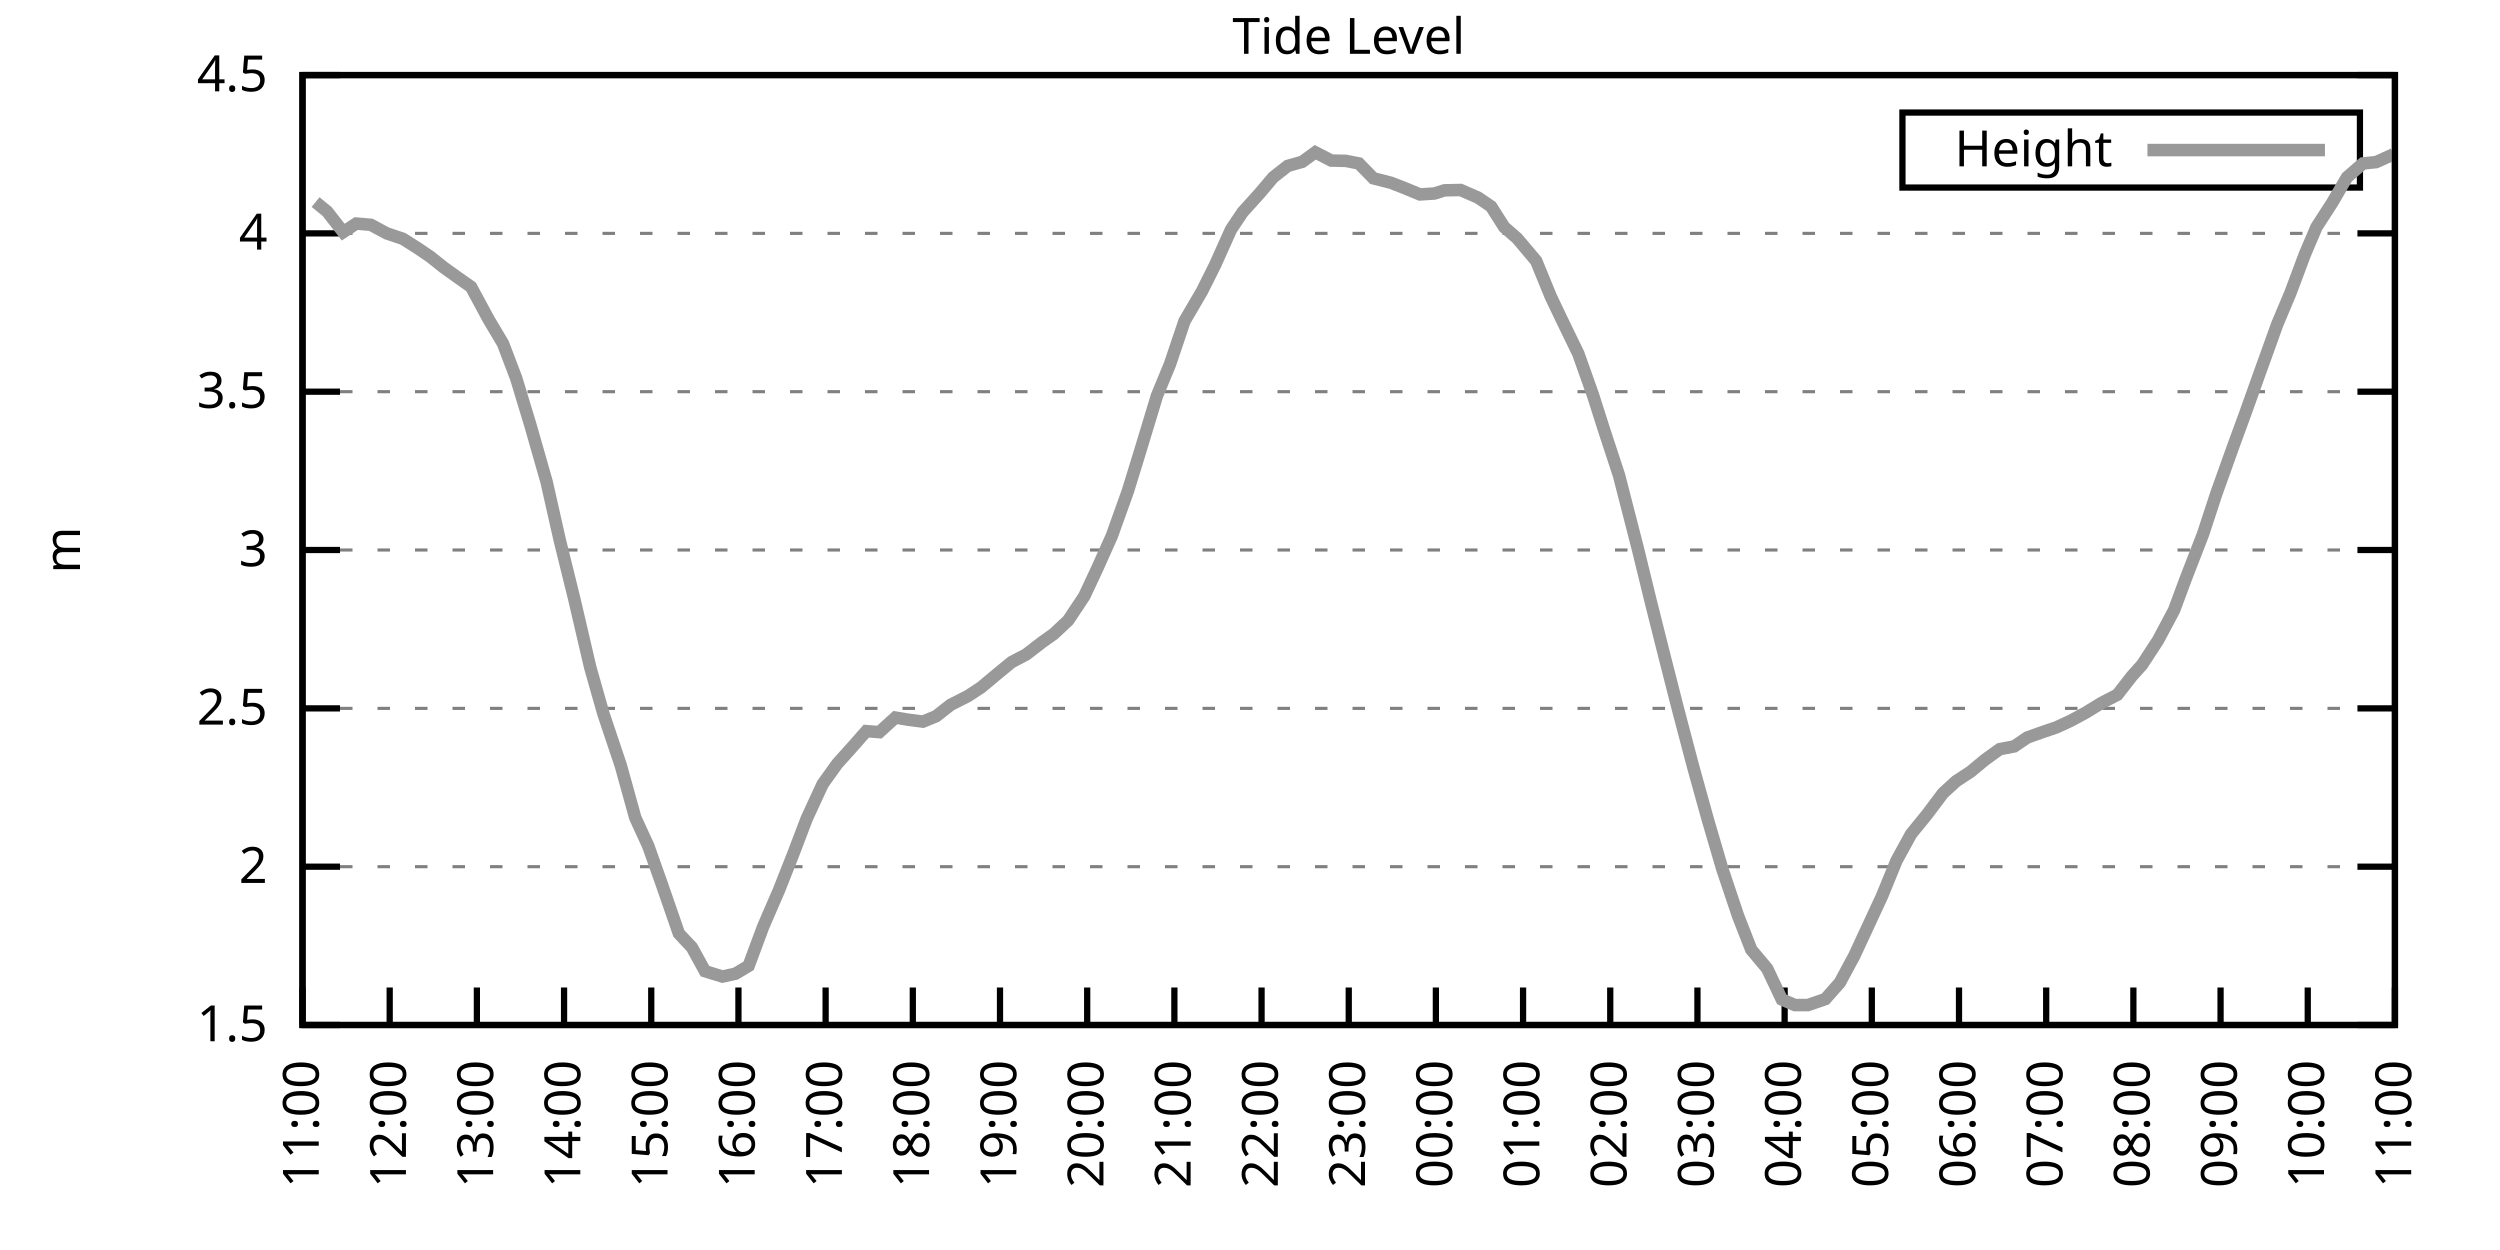
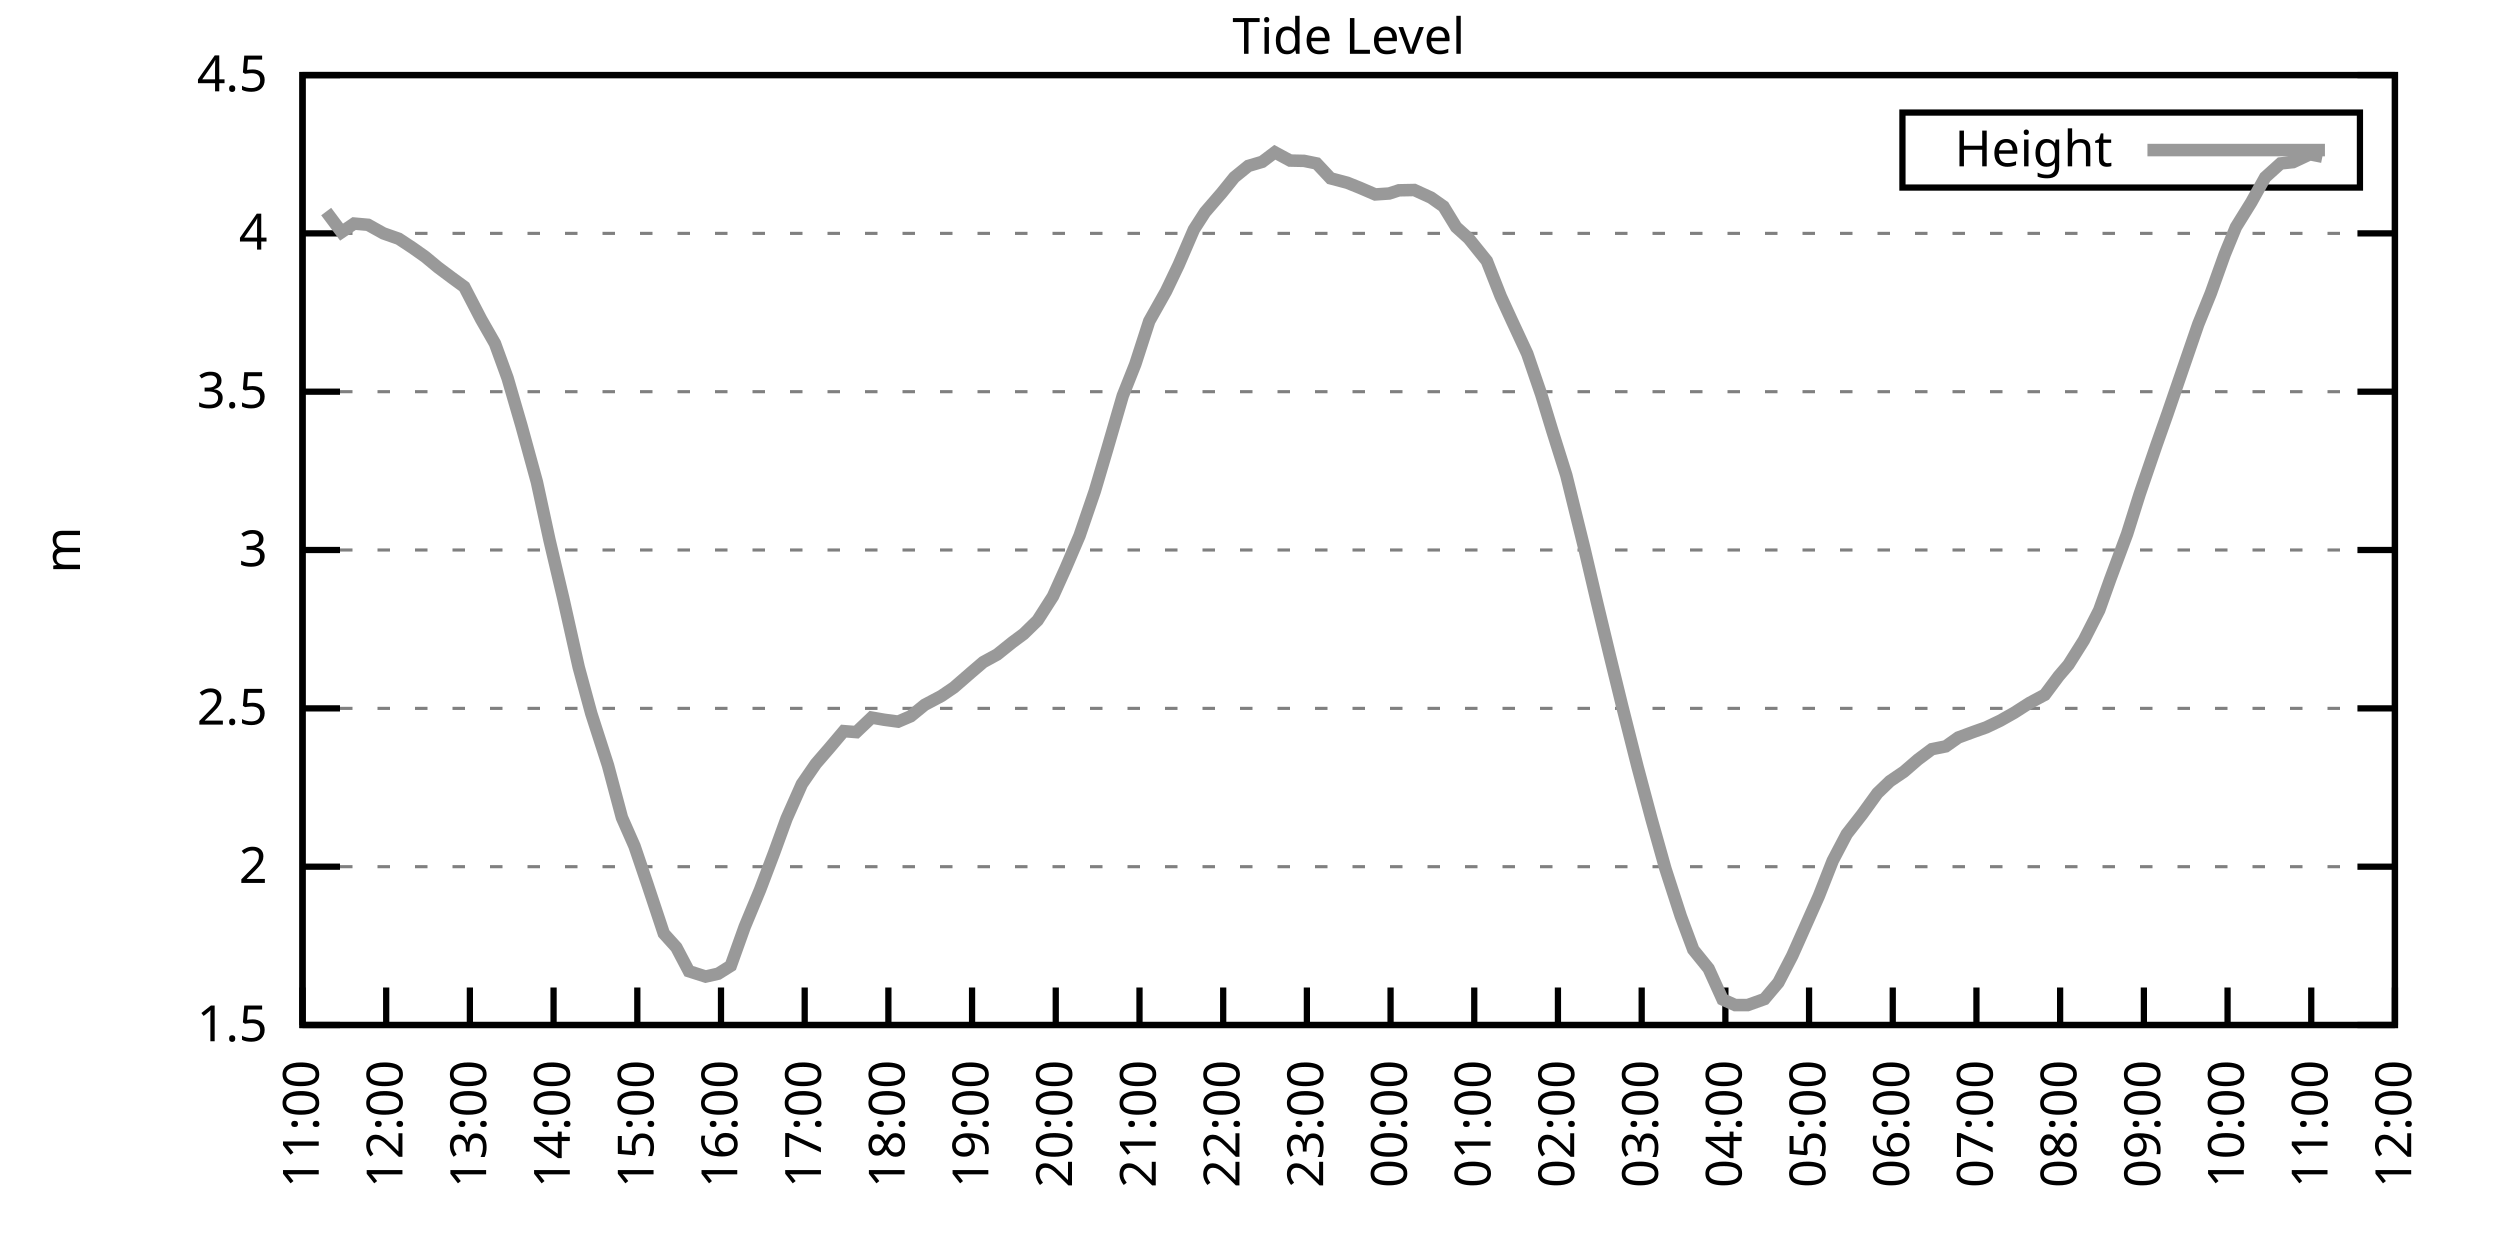
<svg xmlns="http://www.w3.org/2000/svg" xmlns:xlink="http://www.w3.org/1999/xlink" width="400" height="200" viewBox="0 0 400 200">
  <g id="gnuplot_canvas">
    <rect x="0" y="0" width="400" height="200" fill="none" />
    <defs>
      <circle id="gpDot" r="0.5" stroke-width="0.5" stroke="currentColor" />
      <path id="gpPt0" stroke-width="0.333" stroke="currentColor" d="M-1,0 h2 M0,-1 v2" />
      <path id="gpPt1" stroke-width="0.333" stroke="currentColor" d="M-1,-1 L1,1 M1,-1 L-1,1" />
      <path id="gpPt2" stroke-width="0.333" stroke="currentColor" d="M-1,0 L1,0 M0,-1 L0,1 M-1,-1 L1,1 M-1,1 L1,-1" />
      <rect id="gpPt3" stroke-width="0.333" stroke="currentColor" x="-1" y="-1" width="2" height="2" />
      <rect id="gpPt4" stroke-width="0.333" stroke="currentColor" fill="currentColor" x="-1" y="-1" width="2" height="2" />
      <circle id="gpPt5" stroke-width="0.333" stroke="currentColor" cx="0" cy="0" r="1" />
      <use xlink:href="#gpPt5" id="gpPt6" fill="currentColor" stroke="none" />
      <path id="gpPt7" stroke-width="0.333" stroke="currentColor" d="M0,-1.33 L-1.33,0.67 L1.33,0.67 z" />
      <use xlink:href="#gpPt7" id="gpPt8" fill="currentColor" stroke="none" />
      <use xlink:href="#gpPt7" id="gpPt9" stroke="currentColor" transform="rotate(180)" />
      <use xlink:href="#gpPt9" id="gpPt10" fill="currentColor" stroke="none" />
      <use xlink:href="#gpPt3" id="gpPt11" stroke="currentColor" transform="rotate(45)" />
      <use xlink:href="#gpPt11" id="gpPt12" fill="currentColor" stroke="none" />
      <path id="gpPt13" stroke-width="0.333" stroke="currentColor" d="M0,1.330 L1.265,0.411 L0.782,-1.067 L-0.782,-1.076 L-1.265,0.411 z" />
      <use xlink:href="#gpPt13" id="gpPt14" fill="currentColor" stroke="none" />
      <filter id="textbox" filterUnits="objectBoundingBox" x="0" y="0" height="1" width="1">
        <feFlood flood-color="white" flood-opacity="1" result="bgnd" />
        <feComposite in="SourceGraphic" in2="bgnd" operator="atop" />
      </filter>
      <filter id="greybox" filterUnits="objectBoundingBox" x="0" y="0" height="1" width="1">
        <feFlood flood-color="lightgrey" flood-opacity="1" result="grey" />
        <feComposite in="SourceGraphic" in2="grey" operator="atop" />
      </filter>
    </defs>
    <g fill="none" color="white" stroke="currentColor" stroke-width="1.00" stroke-linecap="butt" stroke-linejoin="miter">
</g>
    <g fill="none" color="black" stroke="currentColor" stroke-width="1.00" stroke-linecap="butt" stroke-linejoin="miter">
      <g stroke="none" shape-rendering="crispEdges">
        <polygon fill="rgb(255, 255, 255)" points="48.40,164.00 383.18,164.00 383.18,12.02 48.40,12.02 " />
      </g>
    </g>
    <g fill="none" color="black" stroke="currentColor" stroke-width="1.00" stroke-linecap="butt" stroke-linejoin="miter">
</g>
    <g fill="none" color="black" stroke="black" stroke-width="0.50" stroke-linecap="butt" stroke-linejoin="miter">
</g>
    <g fill="none" color="gray" stroke="currentColor" stroke-width="0.50" stroke-linecap="butt" stroke-linejoin="miter">
      <path stroke="gray" stroke-dasharray="2,4" class="gridline" d="M48.40,164.00 L383.19,164.00  " />
    </g>
    <g fill="none" color="gray" stroke="gray" stroke-width="1.00" stroke-linecap="butt" stroke-linejoin="miter">
</g>
    <g fill="none" color="black" stroke="currentColor" stroke-width="1.00" stroke-linecap="butt" stroke-linejoin="miter">
      <path stroke="black" d="M48.40,164.00 L54.40,164.00 M383.19,164.00 L377.19,164.00  " />
      <g transform="translate(42.80,166.60)" stroke="none" fill="black" font-family="Sans" font-size="8.00" text-anchor="end">
        <text>
          <tspan font-family="Sans"> 1.5</tspan>
        </text>
      </g>
    </g>
    <g fill="none" color="black" stroke="currentColor" stroke-width="1.00" stroke-linecap="butt" stroke-linejoin="miter">
</g>
    <g fill="none" color="black" stroke="black" stroke-width="0.50" stroke-linecap="butt" stroke-linejoin="miter">
</g>
    <g fill="none" color="gray" stroke="currentColor" stroke-width="0.50" stroke-linecap="butt" stroke-linejoin="miter">
      <path stroke="gray" stroke-dasharray="2,4" class="gridline" d="M48.40,138.67 L383.19,138.67  " />
    </g>
    <g fill="none" color="gray" stroke="gray" stroke-width="1.00" stroke-linecap="butt" stroke-linejoin="miter">
</g>
    <g fill="none" color="black" stroke="currentColor" stroke-width="1.00" stroke-linecap="butt" stroke-linejoin="miter">
      <path stroke="black" d="M48.40,138.67 L54.40,138.67 M383.19,138.67 L377.19,138.67  " />
      <g transform="translate(42.80,141.27)" stroke="none" fill="black" font-family="Sans" font-size="8.00" text-anchor="end">
        <text>
          <tspan font-family="Sans"> 2</tspan>
        </text>
      </g>
    </g>
    <g fill="none" color="black" stroke="currentColor" stroke-width="1.00" stroke-linecap="butt" stroke-linejoin="miter">
</g>
    <g fill="none" color="black" stroke="black" stroke-width="0.50" stroke-linecap="butt" stroke-linejoin="miter">
</g>
    <g fill="none" color="gray" stroke="currentColor" stroke-width="0.50" stroke-linecap="butt" stroke-linejoin="miter">
      <path stroke="gray" stroke-dasharray="2,4" class="gridline" d="M48.40,113.34 L383.19,113.34  " />
    </g>
    <g fill="none" color="gray" stroke="gray" stroke-width="1.00" stroke-linecap="butt" stroke-linejoin="miter">
</g>
    <g fill="none" color="black" stroke="currentColor" stroke-width="1.00" stroke-linecap="butt" stroke-linejoin="miter">
      <path stroke="black" d="M48.40,113.34 L54.40,113.34 M383.19,113.34 L377.19,113.34  " />
      <g transform="translate(42.80,115.94)" stroke="none" fill="black" font-family="Sans" font-size="8.00" text-anchor="end">
        <text>
          <tspan font-family="Sans"> 2.5</tspan>
        </text>
      </g>
    </g>
    <g fill="none" color="black" stroke="currentColor" stroke-width="1.00" stroke-linecap="butt" stroke-linejoin="miter">
</g>
    <g fill="none" color="black" stroke="black" stroke-width="0.50" stroke-linecap="butt" stroke-linejoin="miter">
</g>
    <g fill="none" color="gray" stroke="currentColor" stroke-width="0.50" stroke-linecap="butt" stroke-linejoin="miter">
      <path stroke="gray" stroke-dasharray="2,4" class="gridline" d="M48.40,88.00 L383.19,88.00  " />
    </g>
    <g fill="none" color="gray" stroke="gray" stroke-width="1.00" stroke-linecap="butt" stroke-linejoin="miter">
</g>
    <g fill="none" color="black" stroke="currentColor" stroke-width="1.00" stroke-linecap="butt" stroke-linejoin="miter">
      <path stroke="black" d="M48.40,88.00 L54.40,88.00 M383.19,88.00 L377.19,88.00  " />
      <g transform="translate(42.80,90.60)" stroke="none" fill="black" font-family="Sans" font-size="8.00" text-anchor="end">
        <text>
          <tspan font-family="Sans"> 3</tspan>
        </text>
      </g>
    </g>
    <g fill="none" color="black" stroke="currentColor" stroke-width="1.00" stroke-linecap="butt" stroke-linejoin="miter">
</g>
    <g fill="none" color="black" stroke="black" stroke-width="0.50" stroke-linecap="butt" stroke-linejoin="miter">
</g>
    <g fill="none" color="gray" stroke="currentColor" stroke-width="0.50" stroke-linecap="butt" stroke-linejoin="miter">
      <path stroke="gray" stroke-dasharray="2,4" class="gridline" d="M48.40,62.67 L383.19,62.67  " />
    </g>
    <g fill="none" color="gray" stroke="gray" stroke-width="1.00" stroke-linecap="butt" stroke-linejoin="miter">
</g>
    <g fill="none" color="black" stroke="currentColor" stroke-width="1.00" stroke-linecap="butt" stroke-linejoin="miter">
      <path stroke="black" d="M48.40,62.67 L54.40,62.67 M383.19,62.67 L377.19,62.67  " />
      <g transform="translate(42.80,65.27)" stroke="none" fill="black" font-family="Sans" font-size="8.00" text-anchor="end">
        <text>
          <tspan font-family="Sans"> 3.5</tspan>
        </text>
      </g>
    </g>
    <g fill="none" color="black" stroke="currentColor" stroke-width="1.00" stroke-linecap="butt" stroke-linejoin="miter">
</g>
    <g fill="none" color="black" stroke="black" stroke-width="0.50" stroke-linecap="butt" stroke-linejoin="miter">
</g>
    <g fill="none" color="gray" stroke="currentColor" stroke-width="0.50" stroke-linecap="butt" stroke-linejoin="miter">
      <path stroke="gray" stroke-dasharray="2,4" class="gridline" d="M48.40,37.34 L383.19,37.34  " />
    </g>
    <g fill="none" color="gray" stroke="gray" stroke-width="1.00" stroke-linecap="butt" stroke-linejoin="miter">
</g>
    <g fill="none" color="black" stroke="currentColor" stroke-width="1.00" stroke-linecap="butt" stroke-linejoin="miter">
      <path stroke="black" d="M48.40,37.34 L54.40,37.34 M383.19,37.34 L377.19,37.34  " />
      <g transform="translate(42.80,39.94)" stroke="none" fill="black" font-family="Sans" font-size="8.00" text-anchor="end">
        <text>
          <tspan font-family="Sans"> 4</tspan>
        </text>
      </g>
    </g>
    <g fill="none" color="black" stroke="currentColor" stroke-width="1.00" stroke-linecap="butt" stroke-linejoin="miter">
</g>
    <g fill="none" color="black" stroke="black" stroke-width="0.50" stroke-linecap="butt" stroke-linejoin="miter">
</g>
    <g fill="none" color="gray" stroke="currentColor" stroke-width="0.50" stroke-linecap="butt" stroke-linejoin="miter">
      <path stroke="gray" stroke-dasharray="2,4" class="gridline" d="M48.40,12.01 L383.19,12.01  " />
    </g>
    <g fill="none" color="gray" stroke="gray" stroke-width="1.00" stroke-linecap="butt" stroke-linejoin="miter">
</g>
    <g fill="none" color="black" stroke="currentColor" stroke-width="1.00" stroke-linecap="butt" stroke-linejoin="miter">
      <path stroke="black" d="M48.40,12.01 L54.40,12.01 M383.19,12.01 L377.19,12.01  " />
      <g transform="translate(42.80,14.61)" stroke="none" fill="black" font-family="Sans" font-size="8.00" text-anchor="end">
        <text>
          <tspan font-family="Sans"> 4.5</tspan>
        </text>
      </g>
    </g>
    <g fill="none" color="black" stroke="currentColor" stroke-width="1.00" stroke-linecap="butt" stroke-linejoin="miter">
      <path stroke="black" d="M48.40,164.00 L48.40,158.00  " />
      <g transform="translate(51.00,169.60) rotate(270.00)" stroke="none" fill="black" font-family="Sans" font-size="8.00" text-anchor="end">
        <text>
          <tspan font-family="Sans">11:00</tspan>
        </text>
      </g>
    </g>
    <g fill="none" color="black" stroke="currentColor" stroke-width="1.00" stroke-linecap="butt" stroke-linejoin="miter">
-       <path stroke="black" d="M62.35,164.00 L62.35,158.00  " />
-       <g transform="translate(64.95,169.60) rotate(270.00)" stroke="none" fill="black" font-family="Sans" font-size="8.00" text-anchor="end">
+       <path stroke="black" d="M61.79,164.00 L61.79,158.00  " />
+       <g transform="translate(64.39,169.60) rotate(270.00)" stroke="none" fill="black" font-family="Sans" font-size="8.00" text-anchor="end">
        <text>
          <tspan font-family="Sans">12:00</tspan>
        </text>
      </g>
    </g>
    <g fill="none" color="black" stroke="currentColor" stroke-width="1.00" stroke-linecap="butt" stroke-linejoin="miter">
-       <path stroke="black" d="M76.30,164.00 L76.30,158.00  " />
-       <g transform="translate(78.90,169.60) rotate(270.00)" stroke="none" fill="black" font-family="Sans" font-size="8.00" text-anchor="end">
+       <path stroke="black" d="M75.18,164.00 L75.18,158.00  " />
+       <g transform="translate(77.78,169.60) rotate(270.00)" stroke="none" fill="black" font-family="Sans" font-size="8.00" text-anchor="end">
        <text>
          <tspan font-family="Sans">13:00</tspan>
        </text>
      </g>
    </g>
    <g fill="none" color="black" stroke="currentColor" stroke-width="1.00" stroke-linecap="butt" stroke-linejoin="miter">
-       <path stroke="black" d="M90.25,164.00 L90.25,158.00  " />
-       <g transform="translate(92.85,169.60) rotate(270.00)" stroke="none" fill="black" font-family="Sans" font-size="8.00" text-anchor="end">
+       <path stroke="black" d="M88.57,164.00 L88.57,158.00  " />
+       <g transform="translate(91.17,169.60) rotate(270.00)" stroke="none" fill="black" font-family="Sans" font-size="8.00" text-anchor="end">
        <text>
          <tspan font-family="Sans">14:00</tspan>
        </text>
      </g>
    </g>
    <g fill="none" color="black" stroke="currentColor" stroke-width="1.00" stroke-linecap="butt" stroke-linejoin="miter">
-       <path stroke="black" d="M104.20,164.00 L104.20,158.00  " />
-       <g transform="translate(106.80,169.60) rotate(270.00)" stroke="none" fill="black" font-family="Sans" font-size="8.00" text-anchor="end">
+       <path stroke="black" d="M101.97,164.00 L101.97,158.00  " />
+       <g transform="translate(104.57,169.60) rotate(270.00)" stroke="none" fill="black" font-family="Sans" font-size="8.00" text-anchor="end">
        <text>
          <tspan font-family="Sans">15:00</tspan>
        </text>
      </g>
    </g>
    <g fill="none" color="black" stroke="currentColor" stroke-width="1.00" stroke-linecap="butt" stroke-linejoin="miter">
-       <path stroke="black" d="M118.15,164.00 L118.15,158.00  " />
-       <g transform="translate(120.75,169.60) rotate(270.00)" stroke="none" fill="black" font-family="Sans" font-size="8.00" text-anchor="end">
+       <path stroke="black" d="M115.36,164.00 L115.36,158.00  " />
+       <g transform="translate(117.96,169.60) rotate(270.00)" stroke="none" fill="black" font-family="Sans" font-size="8.00" text-anchor="end">
        <text>
          <tspan font-family="Sans">16:00</tspan>
        </text>
      </g>
    </g>
    <g fill="none" color="black" stroke="currentColor" stroke-width="1.00" stroke-linecap="butt" stroke-linejoin="miter">
-       <path stroke="black" d="M132.10,164.00 L132.10,158.00  " />
-       <g transform="translate(134.70,169.60) rotate(270.00)" stroke="none" fill="black" font-family="Sans" font-size="8.00" text-anchor="end">
+       <path stroke="black" d="M128.75,164.00 L128.75,158.00  " />
+       <g transform="translate(131.35,169.60) rotate(270.00)" stroke="none" fill="black" font-family="Sans" font-size="8.00" text-anchor="end">
        <text>
          <tspan font-family="Sans">17:00</tspan>
        </text>
      </g>
    </g>
    <g fill="none" color="black" stroke="currentColor" stroke-width="1.00" stroke-linecap="butt" stroke-linejoin="miter">
-       <path stroke="black" d="M146.05,164.00 L146.05,158.00  " />
-       <g transform="translate(148.65,169.60) rotate(270.00)" stroke="none" fill="black" font-family="Sans" font-size="8.00" text-anchor="end">
+       <path stroke="black" d="M142.14,164.00 L142.14,158.00  " />
+       <g transform="translate(144.74,169.60) rotate(270.00)" stroke="none" fill="black" font-family="Sans" font-size="8.00" text-anchor="end">
        <text>
          <tspan font-family="Sans">18:00</tspan>
        </text>
      </g>
    </g>
    <g fill="none" color="black" stroke="currentColor" stroke-width="1.00" stroke-linecap="butt" stroke-linejoin="miter">
-       <path stroke="black" d="M160.00,164.00 L160.00,158.00  " />
-       <g transform="translate(162.60,169.60) rotate(270.00)" stroke="none" fill="black" font-family="Sans" font-size="8.00" text-anchor="end">
+       <path stroke="black" d="M155.53,164.00 L155.53,158.00  " />
+       <g transform="translate(158.13,169.60) rotate(270.00)" stroke="none" fill="black" font-family="Sans" font-size="8.00" text-anchor="end">
        <text>
          <tspan font-family="Sans">19:00</tspan>
        </text>
      </g>
    </g>
    <g fill="none" color="black" stroke="currentColor" stroke-width="1.00" stroke-linecap="butt" stroke-linejoin="miter">
-       <path stroke="black" d="M173.95,164.00 L173.95,158.00  " />
-       <g transform="translate(176.55,169.60) rotate(270.00)" stroke="none" fill="black" font-family="Sans" font-size="8.00" text-anchor="end">
+       <path stroke="black" d="M168.92,164.00 L168.92,158.00  " />
+       <g transform="translate(171.52,169.60) rotate(270.00)" stroke="none" fill="black" font-family="Sans" font-size="8.00" text-anchor="end">
        <text>
          <tspan font-family="Sans">20:00</tspan>
        </text>
      </g>
    </g>
    <g fill="none" color="black" stroke="currentColor" stroke-width="1.00" stroke-linecap="butt" stroke-linejoin="miter">
-       <path stroke="black" d="M187.90,164.00 L187.90,158.00  " />
-       <g transform="translate(190.50,169.60) rotate(270.00)" stroke="none" fill="black" font-family="Sans" font-size="8.00" text-anchor="end">
+       <path stroke="black" d="M182.32,164.00 L182.32,158.00  " />
+       <g transform="translate(184.92,169.60) rotate(270.00)" stroke="none" fill="black" font-family="Sans" font-size="8.00" text-anchor="end">
        <text>
          <tspan font-family="Sans">21:00</tspan>
        </text>
      </g>
    </g>
    <g fill="none" color="black" stroke="currentColor" stroke-width="1.00" stroke-linecap="butt" stroke-linejoin="miter">
-       <path stroke="black" d="M201.85,164.00 L201.85,158.00  " />
-       <g transform="translate(204.45,169.60) rotate(270.00)" stroke="none" fill="black" font-family="Sans" font-size="8.00" text-anchor="end">
+       <path stroke="black" d="M195.71,164.00 L195.71,158.00  " />
+       <g transform="translate(198.31,169.60) rotate(270.00)" stroke="none" fill="black" font-family="Sans" font-size="8.00" text-anchor="end">
        <text>
          <tspan font-family="Sans">22:00</tspan>
        </text>
      </g>
    </g>
    <g fill="none" color="black" stroke="currentColor" stroke-width="1.00" stroke-linecap="butt" stroke-linejoin="miter">
-       <path stroke="black" d="M215.80,164.00 L215.80,158.00  " />
-       <g transform="translate(218.40,169.60) rotate(270.00)" stroke="none" fill="black" font-family="Sans" font-size="8.00" text-anchor="end">
+       <path stroke="black" d="M209.10,164.00 L209.10,158.00  " />
+       <g transform="translate(211.70,169.60) rotate(270.00)" stroke="none" fill="black" font-family="Sans" font-size="8.00" text-anchor="end">
        <text>
          <tspan font-family="Sans">23:00</tspan>
        </text>
      </g>
    </g>
    <g fill="none" color="black" stroke="currentColor" stroke-width="1.00" stroke-linecap="butt" stroke-linejoin="miter">
-       <path stroke="black" d="M229.74,164.00 L229.74,158.00  " />
-       <g transform="translate(232.34,169.60) rotate(270.00)" stroke="none" fill="black" font-family="Sans" font-size="8.00" text-anchor="end">
+       <path stroke="black" d="M222.49,164.00 L222.49,158.00  " />
+       <g transform="translate(225.09,169.60) rotate(270.00)" stroke="none" fill="black" font-family="Sans" font-size="8.00" text-anchor="end">
        <text>
          <tspan font-family="Sans">00:00</tspan>
        </text>
      </g>
    </g>
    <g fill="none" color="black" stroke="currentColor" stroke-width="1.00" stroke-linecap="butt" stroke-linejoin="miter">
-       <path stroke="black" d="M243.69,164.00 L243.69,158.00  " />
-       <g transform="translate(246.29,169.60) rotate(270.00)" stroke="none" fill="black" font-family="Sans" font-size="8.00" text-anchor="end">
+       <path stroke="black" d="M235.88,164.00 L235.88,158.00  " />
+       <g transform="translate(238.48,169.60) rotate(270.00)" stroke="none" fill="black" font-family="Sans" font-size="8.00" text-anchor="end">
        <text>
          <tspan font-family="Sans">01:00</tspan>
        </text>
      </g>
    </g>
    <g fill="none" color="black" stroke="currentColor" stroke-width="1.00" stroke-linecap="butt" stroke-linejoin="miter">
-       <path stroke="black" d="M257.64,164.00 L257.64,158.00  " />
-       <g transform="translate(260.24,169.60) rotate(270.00)" stroke="none" fill="black" font-family="Sans" font-size="8.00" text-anchor="end">
+       <path stroke="black" d="M249.27,164.00 L249.27,158.00  " />
+       <g transform="translate(251.87,169.60) rotate(270.00)" stroke="none" fill="black" font-family="Sans" font-size="8.00" text-anchor="end">
        <text>
          <tspan font-family="Sans">02:00</tspan>
        </text>
      </g>
    </g>
    <g fill="none" color="black" stroke="currentColor" stroke-width="1.00" stroke-linecap="butt" stroke-linejoin="miter">
-       <path stroke="black" d="M271.59,164.00 L271.59,158.00  " />
-       <g transform="translate(274.19,169.60) rotate(270.00)" stroke="none" fill="black" font-family="Sans" font-size="8.00" text-anchor="end">
+       <path stroke="black" d="M262.67,164.00 L262.67,158.00  " />
+       <g transform="translate(265.27,169.60) rotate(270.00)" stroke="none" fill="black" font-family="Sans" font-size="8.00" text-anchor="end">
        <text>
          <tspan font-family="Sans">03:00</tspan>
        </text>
      </g>
    </g>
    <g fill="none" color="black" stroke="currentColor" stroke-width="1.00" stroke-linecap="butt" stroke-linejoin="miter">
-       <path stroke="black" d="M285.54,164.00 L285.54,158.00  " />
-       <g transform="translate(288.14,169.60) rotate(270.00)" stroke="none" fill="black" font-family="Sans" font-size="8.00" text-anchor="end">
+       <path stroke="black" d="M276.06,164.00 L276.06,158.00  " />
+       <g transform="translate(278.66,169.60) rotate(270.00)" stroke="none" fill="black" font-family="Sans" font-size="8.00" text-anchor="end">
        <text>
          <tspan font-family="Sans">04:00</tspan>
        </text>
      </g>
    </g>
    <g fill="none" color="black" stroke="currentColor" stroke-width="1.00" stroke-linecap="butt" stroke-linejoin="miter">
-       <path stroke="black" d="M299.49,164.00 L299.49,158.00  " />
-       <g transform="translate(302.09,169.60) rotate(270.00)" stroke="none" fill="black" font-family="Sans" font-size="8.00" text-anchor="end">
+       <path stroke="black" d="M289.45,164.00 L289.45,158.00  " />
+       <g transform="translate(292.05,169.60) rotate(270.00)" stroke="none" fill="black" font-family="Sans" font-size="8.00" text-anchor="end">
        <text>
          <tspan font-family="Sans">05:00</tspan>
        </text>
      </g>
    </g>
    <g fill="none" color="black" stroke="currentColor" stroke-width="1.00" stroke-linecap="butt" stroke-linejoin="miter">
-       <path stroke="black" d="M313.44,164.00 L313.44,158.00  " />
-       <g transform="translate(316.04,169.60) rotate(270.00)" stroke="none" fill="black" font-family="Sans" font-size="8.00" text-anchor="end">
+       <path stroke="black" d="M302.84,164.00 L302.84,158.00  " />
+       <g transform="translate(305.44,169.60) rotate(270.00)" stroke="none" fill="black" font-family="Sans" font-size="8.00" text-anchor="end">
        <text>
          <tspan font-family="Sans">06:00</tspan>
        </text>
      </g>
    </g>
    <g fill="none" color="black" stroke="currentColor" stroke-width="1.00" stroke-linecap="butt" stroke-linejoin="miter">
-       <path stroke="black" d="M327.39,164.00 L327.39,158.00  " />
-       <g transform="translate(329.99,169.60) rotate(270.00)" stroke="none" fill="black" font-family="Sans" font-size="8.00" text-anchor="end">
+       <path stroke="black" d="M316.23,164.00 L316.23,158.00  " />
+       <g transform="translate(318.83,169.60) rotate(270.00)" stroke="none" fill="black" font-family="Sans" font-size="8.00" text-anchor="end">
        <text>
          <tspan font-family="Sans">07:00</tspan>
        </text>
      </g>
    </g>
    <g fill="none" color="black" stroke="currentColor" stroke-width="1.00" stroke-linecap="butt" stroke-linejoin="miter">
-       <path stroke="black" d="M341.34,164.00 L341.34,158.00  " />
-       <g transform="translate(343.94,169.60) rotate(270.00)" stroke="none" fill="black" font-family="Sans" font-size="8.00" text-anchor="end">
+       <path stroke="black" d="M329.62,164.00 L329.62,158.00  " />
+       <g transform="translate(332.22,169.60) rotate(270.00)" stroke="none" fill="black" font-family="Sans" font-size="8.00" text-anchor="end">
        <text>
          <tspan font-family="Sans">08:00</tspan>
        </text>
      </g>
    </g>
    <g fill="none" color="black" stroke="currentColor" stroke-width="1.00" stroke-linecap="butt" stroke-linejoin="miter">
-       <path stroke="black" d="M355.29,164.00 L355.29,158.00  " />
-       <g transform="translate(357.89,169.60) rotate(270.00)" stroke="none" fill="black" font-family="Sans" font-size="8.00" text-anchor="end">
+       <path stroke="black" d="M343.02,164.00 L343.02,158.00  " />
+       <g transform="translate(345.62,169.60) rotate(270.00)" stroke="none" fill="black" font-family="Sans" font-size="8.00" text-anchor="end">
        <text>
          <tspan font-family="Sans">09:00</tspan>
        </text>
      </g>
    </g>
    <g fill="none" color="black" stroke="currentColor" stroke-width="1.00" stroke-linecap="butt" stroke-linejoin="miter">
-       <path stroke="black" d="M369.24,164.00 L369.24,158.00  " />
-       <g transform="translate(371.84,169.60) rotate(270.00)" stroke="none" fill="black" font-family="Sans" font-size="8.00" text-anchor="end">
+       <path stroke="black" d="M356.41,164.00 L356.41,158.00  " />
+       <g transform="translate(359.01,169.60) rotate(270.00)" stroke="none" fill="black" font-family="Sans" font-size="8.00" text-anchor="end">
        <text>
          <tspan font-family="Sans">10:00</tspan>
+         </text>
+       </g>
+     </g>
+     <g fill="none" color="black" stroke="currentColor" stroke-width="1.00" stroke-linecap="butt" stroke-linejoin="miter">
+       <path stroke="black" d="M369.80,164.00 L369.80,158.00  " />
+       <g transform="translate(372.40,169.60) rotate(270.00)" stroke="none" fill="black" font-family="Sans" font-size="8.00" text-anchor="end">
+         <text>
+           <tspan font-family="Sans">11:00</tspan>
        </text>
      </g>
    </g>
    <g fill="none" color="black" stroke="currentColor" stroke-width="1.00" stroke-linecap="butt" stroke-linejoin="miter">
      <path stroke="black" d="M383.19,164.00 L383.19,158.00  " />
      <g transform="translate(385.79,169.60) rotate(270.00)" stroke="none" fill="black" font-family="Sans" font-size="8.00" text-anchor="end">
        <text>
-           <tspan font-family="Sans">11:00</tspan>
+           <tspan font-family="Sans">12:00</tspan>
        </text>
      </g>
    </g>
    <g fill="none" color="black" stroke="currentColor" stroke-width="1.00" stroke-linecap="butt" stroke-linejoin="miter">
</g>
    <g fill="none" color="black" stroke="currentColor" stroke-width="1.00" stroke-linecap="butt" stroke-linejoin="miter">
      <path stroke="black" d="M48.40,12.01 L48.40,164.00 L383.19,164.00 L383.19,12.01 L48.40,12.01 Z  " />
    </g>
    <g fill="none" color="black" stroke="currentColor" stroke-width="1.00" stroke-linecap="butt" stroke-linejoin="miter">
</g>
    <g fill="none" color="black" stroke="currentColor" stroke-width="1.00" stroke-linecap="butt" stroke-linejoin="miter">
      <path stroke="black" d="M304.39,30.01 L304.39,18.01 L377.59,18.01 L377.59,30.01 L304.39,30.01 Z  " />
    </g>
    <g id="Tide_level_plot_1">
      <g fill="none" color="white" stroke="black" stroke-width="2.00" stroke-linecap="butt" stroke-linejoin="miter">
</g>
      <g fill="none" color="black" stroke="currentColor" stroke-width="2.00" stroke-linecap="butt" stroke-linejoin="miter">
        <g transform="translate(337.99,26.61)" stroke="none" fill="black" font-family="Sans" font-size="8.00" text-anchor="end">
          <text>
            <tspan font-family="Sans">Height</tspan>
          </text>
        </g>
      </g>
      <g fill="none" color="black" stroke="currentColor" stroke-width="2.00" stroke-linecap="butt" stroke-linejoin="miter">
-         <path stroke="rgb(153, 153, 153)" d="M343.59,24.01 L371.99,24.01 M50.49,32.33 L52.35,33.85 L54.91,37.14 L57.00,35.77 L59.33,35.97 L61.88,37.34   L64.44,38.20 L66.77,39.67 L68.86,41.09 L70.95,42.76 L73.28,44.43 L75.37,45.90 L78.16,51.07 L80.48,54.97   L82.58,60.49 L84.90,68.14 L87.46,77.11 L89.55,86.38 L91.88,95.81 L94.43,106.75 L96.53,114.15 L99.32,122.46   L101.64,130.82 L103.73,135.38 L105.83,141.30 L108.62,149.36 L110.71,151.59 L112.80,155.39 L115.59,156.25 L117.68,155.79   L119.78,154.53 L122.10,148.29 L124.66,142.37 L126.98,136.49 L129.08,130.97 L131.63,125.45 L133.96,122.20 L136.28,119.62   L138.61,116.98 L140.70,117.14 L143.26,114.81 L145.35,115.16 L147.67,115.46 L149.77,114.60 L152.09,112.78 L154.88,111.36   L156.97,109.99 L159.76,107.66 L161.86,105.94 L164.18,104.72 L166.74,102.75 L168.60,101.43 L170.92,99.25 L173.48,95.40   L175.57,90.94 L177.90,85.73 L180.46,78.58 L182.55,71.79 L185.11,63.33 L187.20,58.27 L189.52,51.38 L192.31,46.61   L194.41,42.41 L196.96,36.73 L198.82,33.95 L201.61,30.86 L203.71,28.37 L206.03,26.55 L208.36,25.89 L210.45,24.37   L213.01,25.69 L215.33,25.74 L217.42,26.15 L219.75,28.53 L222.54,29.24 L224.63,30.05 L227.19,31.11 L229.51,30.96   L231.14,30.45 L233.70,30.40 L236.49,31.62 L238.58,33.04 L240.67,36.33 L242.76,38.15 L245.79,41.75 L248.11,47.42   L249.97,51.32 L252.53,56.59 L254.85,63.13 L256.71,68.96 L259.04,76.05 L262.06,87.80 L264.15,96.36 L266.25,104.72   L268.34,112.93 L270.90,122.66 L273.22,131.02 L275.55,138.97 L278.10,146.57 L280.20,151.94 L282.75,154.98 L285.08,159.90   L287.17,160.81 L289.26,160.81 L292.05,159.85 L294.38,157.21 L296.70,152.90 L301.12,143.38 L303.44,137.71 L305.77,133.45   L308.33,130.31 L310.88,126.91 L312.98,124.99 L315.30,123.47 L317.63,121.54 L319.95,119.87 L322.28,119.42 L324.37,118.00   L326.93,117.09 L329.02,116.38 L331.34,115.31 L333.67,114.05 L336.23,112.48 L338.78,111.16 L341.11,108.17 L342.74,106.35   L345.29,102.44 L347.85,97.63 L349.71,92.62 L352.50,85.42 L354.59,79.04 L357.38,71.24 L359.24,66.17 L361.10,60.95   L364.36,51.88 L366.45,46.92 L368.78,40.69 L370.64,36.33 L373.19,32.38 L375.52,28.37 L378.08,26.15 L380.17,25.94   L382.96,24.68  " />
+         <path stroke="rgb(153, 153, 153)" d="M343.59,24.01 L371.99,24.01 M52.19,33.85 L54.65,37.14 L56.66,35.77 L58.89,35.97 L61.35,37.34 L63.80,38.20   L66.03,39.67 L68.04,41.09 L70.05,42.76 L72.28,44.43 L74.29,45.90 L76.97,51.07 L79.20,54.97 L81.21,60.49   L83.44,68.14 L85.90,77.11 L87.91,86.38 L90.14,95.81 L92.59,106.75 L94.60,114.15 L97.28,122.46 L99.51,130.82   L101.52,135.38 L103.53,141.30 L106.21,149.36 L108.22,151.59 L110.22,155.39 L112.90,156.25 L114.91,155.79 L116.92,154.53   L119.15,148.29 L121.61,142.37 L123.84,136.49 L125.85,130.97 L128.30,125.45 L130.54,122.20 L132.77,119.62 L135.00,116.98   L137.01,117.14 L139.46,114.81 L141.47,115.16 L143.70,115.46 L145.71,114.60 L147.94,112.78 L150.62,111.36 L152.63,109.99   L155.31,107.66 L157.32,105.94 L159.55,104.72 L162.01,102.75 L163.79,101.43 L166.02,99.25 L168.48,95.40 L170.49,90.94   L172.72,85.73 L175.17,78.58 L177.18,71.79 L179.64,63.33 L181.65,58.27 L183.88,51.38 L186.56,46.61 L188.57,42.41   L191.02,36.73 L192.81,33.95 L195.48,30.86 L197.49,28.37 L199.73,26.55 L201.96,25.89 L203.97,24.37 L206.42,25.69   L208.65,25.74 L210.66,26.15 L212.89,28.53 L215.57,29.24 L217.58,30.05 L220.04,31.11 L222.27,30.96 L223.83,30.45   L226.29,30.40 L228.96,31.62 L230.97,33.04 L232.98,36.33 L234.99,38.15 L237.89,41.75 L240.12,47.42 L241.91,51.32   L244.36,56.59 L246.60,63.13 L248.38,68.96 L250.61,76.05 L253.51,87.80 L255.52,96.36 L257.53,104.72 L259.54,112.93   L262.00,122.66 L264.23,131.02 L266.46,138.97 L268.92,146.57 L270.92,151.94 L273.38,154.98 L275.61,159.90 L277.62,160.81   L279.63,160.81 L282.31,159.85 L284.54,157.21 L286.77,152.90 L291.01,143.38 L293.24,137.71 L295.48,133.45 L297.93,130.31   L300.39,126.91 L302.39,124.99 L304.63,123.47 L306.86,121.54 L309.09,119.87 L311.32,119.42 L313.33,118.00 L315.79,117.09   L317.79,116.38 L320.03,115.31 L322.26,114.05 L324.71,112.48 L327.17,111.16 L329.40,108.17 L330.96,106.35 L333.42,102.44   L335.87,97.63 L337.66,92.62 L340.34,85.42 L342.35,79.04 L345.02,71.24 L346.81,66.17 L348.60,60.95 L351.72,51.88   L353.73,46.92 L355.96,40.69 L357.75,36.33 L360.20,32.38 L362.43,28.37 L364.89,26.15 L366.90,25.94 L369.58,24.68   L371.58,25.08  " />
      </g>
    </g>
    <g fill="none" color="black" stroke="currentColor" stroke-width="2.00" stroke-linecap="butt" stroke-linejoin="miter">
</g>
    <g fill="none" color="black" stroke="black" stroke-width="1.00" stroke-linecap="butt" stroke-linejoin="miter">
</g>
    <g fill="none" color="black" stroke="currentColor" stroke-width="1.00" stroke-linecap="butt" stroke-linejoin="miter">
      <path stroke="black" d="M48.40,12.01 L48.40,164.00 L383.19,164.00 L383.19,12.01 L48.40,12.01 Z  " />
      <g transform="translate(12.80,88.01) rotate(270.00)" stroke="none" fill="black" font-family="Sans" font-size="8.00" text-anchor="middle">
        <text>
          <tspan font-family="Sans">m</tspan>
        </text>
      </g>
    </g>
    <g fill="none" color="black" stroke="currentColor" stroke-width="1.00" stroke-linecap="butt" stroke-linejoin="miter">
</g>
    <g fill="none" color="black" stroke="currentColor" stroke-width="1.00" stroke-linecap="butt" stroke-linejoin="miter">
      <g transform="translate(215.79,8.61)" stroke="none" fill="black" font-family="Sans" font-size="8.00" text-anchor="middle">
        <text>
          <tspan font-family="Sans">Tide Level</tspan>
        </text>
      </g>
    </g>
    <g fill="none" color="black" stroke="currentColor" stroke-width="1.00" stroke-linecap="butt" stroke-linejoin="miter">
</g>
  </g>
</svg>
